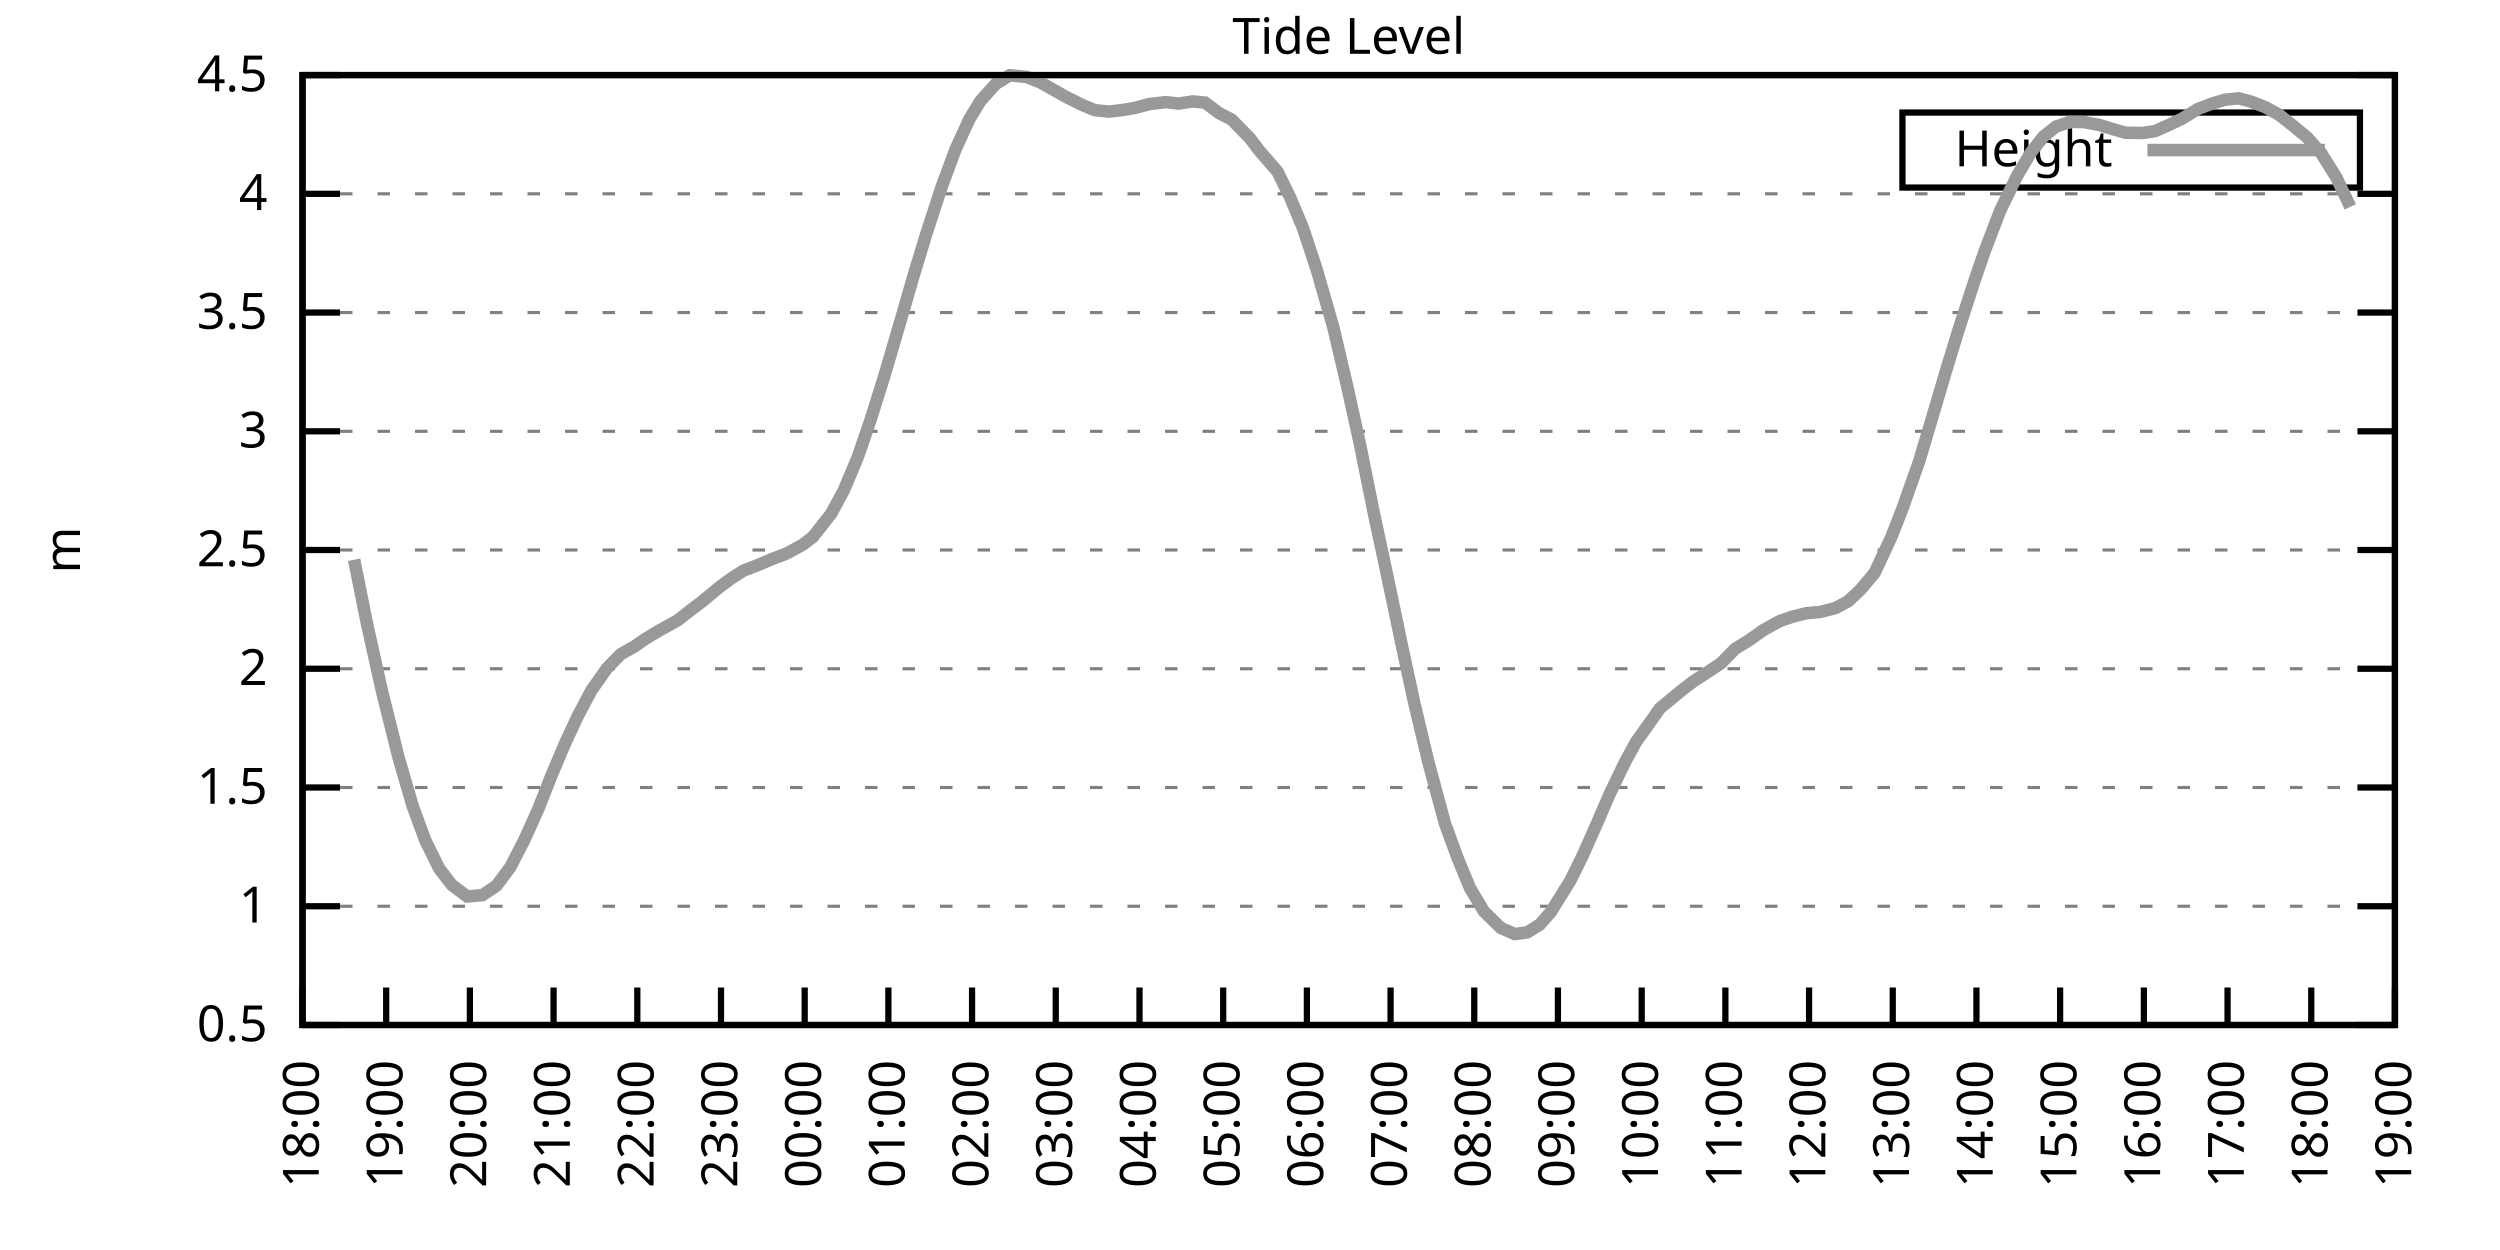
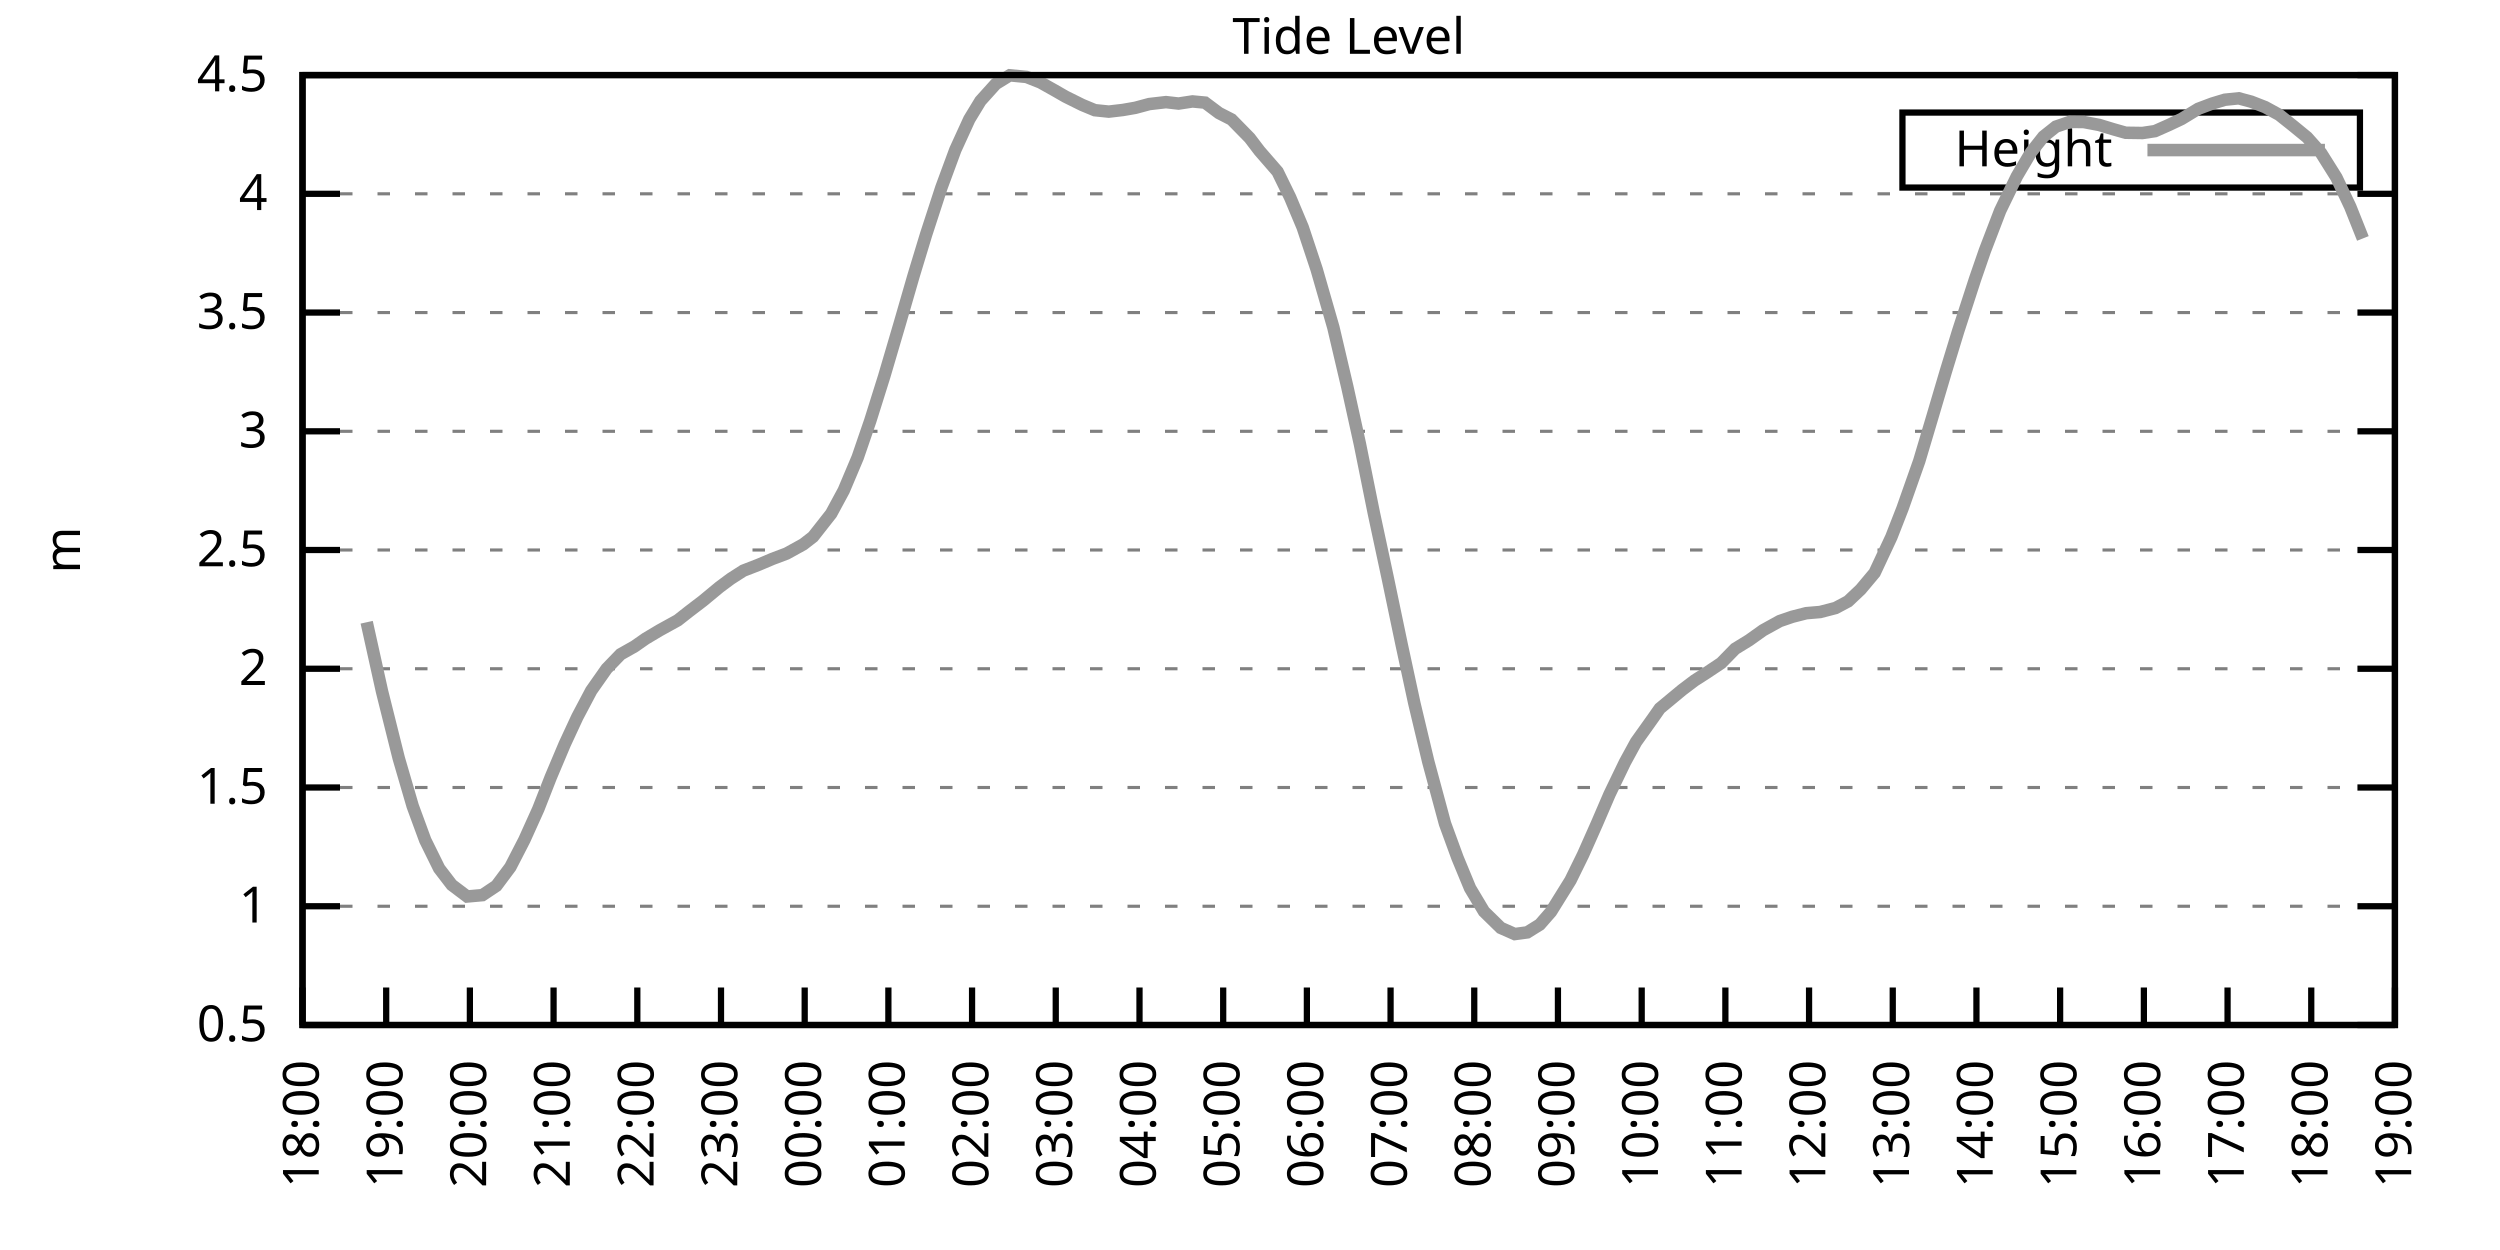
<svg xmlns="http://www.w3.org/2000/svg" xmlns:xlink="http://www.w3.org/1999/xlink" width="400" height="200" viewBox="0 0 400 200">
  <g id="gnuplot_canvas">
    <rect x="0" y="0" width="400" height="200" fill="none" />
    <defs>
      <circle id="gpDot" r="0.5" stroke-width="0.5" stroke="currentColor" />
      <path id="gpPt0" stroke-width="0.333" stroke="currentColor" d="M-1,0 h2 M0,-1 v2" />
      <path id="gpPt1" stroke-width="0.333" stroke="currentColor" d="M-1,-1 L1,1 M1,-1 L-1,1" />
      <path id="gpPt2" stroke-width="0.333" stroke="currentColor" d="M-1,0 L1,0 M0,-1 L0,1 M-1,-1 L1,1 M-1,1 L1,-1" />
      <rect id="gpPt3" stroke-width="0.333" stroke="currentColor" x="-1" y="-1" width="2" height="2" />
      <rect id="gpPt4" stroke-width="0.333" stroke="currentColor" fill="currentColor" x="-1" y="-1" width="2" height="2" />
      <circle id="gpPt5" stroke-width="0.333" stroke="currentColor" cx="0" cy="0" r="1" />
      <use xlink:href="#gpPt5" id="gpPt6" fill="currentColor" stroke="none" />
      <path id="gpPt7" stroke-width="0.333" stroke="currentColor" d="M0,-1.33 L-1.33,0.67 L1.33,0.67 z" />
      <use xlink:href="#gpPt7" id="gpPt8" fill="currentColor" stroke="none" />
      <use xlink:href="#gpPt7" id="gpPt9" stroke="currentColor" transform="rotate(180)" />
      <use xlink:href="#gpPt9" id="gpPt10" fill="currentColor" stroke="none" />
      <use xlink:href="#gpPt3" id="gpPt11" stroke="currentColor" transform="rotate(45)" />
      <use xlink:href="#gpPt11" id="gpPt12" fill="currentColor" stroke="none" />
      <path id="gpPt13" stroke-width="0.333" stroke="currentColor" d="M0,1.330 L1.265,0.411 L0.782,-1.067 L-0.782,-1.076 L-1.265,0.411 z" />
      <use xlink:href="#gpPt13" id="gpPt14" fill="currentColor" stroke="none" />
      <filter id="textbox" filterUnits="objectBoundingBox" x="0" y="0" height="1" width="1">
        <feFlood flood-color="white" flood-opacity="1" result="bgnd" />
        <feComposite in="SourceGraphic" in2="bgnd" operator="atop" />
      </filter>
      <filter id="greybox" filterUnits="objectBoundingBox" x="0" y="0" height="1" width="1">
        <feFlood flood-color="lightgrey" flood-opacity="1" result="grey" />
        <feComposite in="SourceGraphic" in2="grey" operator="atop" />
      </filter>
    </defs>
    <g fill="none" color="white" stroke="currentColor" stroke-width="1.00" stroke-linecap="butt" stroke-linejoin="miter">
</g>
    <g fill="none" color="black" stroke="currentColor" stroke-width="1.00" stroke-linecap="butt" stroke-linejoin="miter">
      <g stroke="none" shape-rendering="crispEdges">
        <polygon fill="rgb(255, 255, 255)" points="48.40,164.00 383.18,164.00 383.18,12.02 48.40,12.02 " />
      </g>
    </g>
    <g fill="none" color="black" stroke="currentColor" stroke-width="1.00" stroke-linecap="butt" stroke-linejoin="miter">
</g>
    <g fill="none" color="black" stroke="black" stroke-width="0.50" stroke-linecap="butt" stroke-linejoin="miter">
</g>
    <g fill="none" color="gray" stroke="currentColor" stroke-width="0.50" stroke-linecap="butt" stroke-linejoin="miter">
      <path stroke="gray" stroke-dasharray="2,4" class="gridline" d="M48.40,164.00 L383.19,164.00  " />
    </g>
    <g fill="none" color="gray" stroke="gray" stroke-width="1.00" stroke-linecap="butt" stroke-linejoin="miter">
</g>
    <g fill="none" color="black" stroke="currentColor" stroke-width="1.00" stroke-linecap="butt" stroke-linejoin="miter">
      <path stroke="black" d="M48.40,164.00 L54.40,164.00 M383.19,164.00 L377.19,164.00  " />
      <g transform="translate(42.80,166.60)" stroke="none" fill="black" font-family="Sans" font-size="8.00" text-anchor="end">
        <text>
          <tspan font-family="Sans"> 0.5</tspan>
        </text>
      </g>
    </g>
    <g fill="none" color="black" stroke="currentColor" stroke-width="1.00" stroke-linecap="butt" stroke-linejoin="miter">
</g>
    <g fill="none" color="black" stroke="black" stroke-width="0.50" stroke-linecap="butt" stroke-linejoin="miter">
</g>
    <g fill="none" color="gray" stroke="currentColor" stroke-width="0.50" stroke-linecap="butt" stroke-linejoin="miter">
      <path stroke="gray" stroke-dasharray="2,4" class="gridline" d="M48.40,145.00 L383.19,145.00  " />
    </g>
    <g fill="none" color="gray" stroke="gray" stroke-width="1.00" stroke-linecap="butt" stroke-linejoin="miter">
</g>
    <g fill="none" color="black" stroke="currentColor" stroke-width="1.00" stroke-linecap="butt" stroke-linejoin="miter">
      <path stroke="black" d="M48.40,145.00 L54.40,145.00 M383.19,145.00 L377.19,145.00  " />
      <g transform="translate(42.80,147.60)" stroke="none" fill="black" font-family="Sans" font-size="8.00" text-anchor="end">
        <text>
          <tspan font-family="Sans"> 1</tspan>
        </text>
      </g>
    </g>
    <g fill="none" color="black" stroke="currentColor" stroke-width="1.00" stroke-linecap="butt" stroke-linejoin="miter">
</g>
    <g fill="none" color="black" stroke="black" stroke-width="0.50" stroke-linecap="butt" stroke-linejoin="miter">
</g>
    <g fill="none" color="gray" stroke="currentColor" stroke-width="0.50" stroke-linecap="butt" stroke-linejoin="miter">
      <path stroke="gray" stroke-dasharray="2,4" class="gridline" d="M48.40,126.00 L383.19,126.00  " />
    </g>
    <g fill="none" color="gray" stroke="gray" stroke-width="1.00" stroke-linecap="butt" stroke-linejoin="miter">
</g>
    <g fill="none" color="black" stroke="currentColor" stroke-width="1.00" stroke-linecap="butt" stroke-linejoin="miter">
      <path stroke="black" d="M48.40,126.00 L54.40,126.00 M383.19,126.00 L377.19,126.00  " />
      <g transform="translate(42.80,128.60)" stroke="none" fill="black" font-family="Sans" font-size="8.00" text-anchor="end">
        <text>
          <tspan font-family="Sans"> 1.5</tspan>
        </text>
      </g>
    </g>
    <g fill="none" color="black" stroke="currentColor" stroke-width="1.00" stroke-linecap="butt" stroke-linejoin="miter">
</g>
    <g fill="none" color="black" stroke="black" stroke-width="0.50" stroke-linecap="butt" stroke-linejoin="miter">
</g>
    <g fill="none" color="gray" stroke="currentColor" stroke-width="0.50" stroke-linecap="butt" stroke-linejoin="miter">
      <path stroke="gray" stroke-dasharray="2,4" class="gridline" d="M48.40,107.00 L383.19,107.00  " />
    </g>
    <g fill="none" color="gray" stroke="gray" stroke-width="1.00" stroke-linecap="butt" stroke-linejoin="miter">
</g>
    <g fill="none" color="black" stroke="currentColor" stroke-width="1.00" stroke-linecap="butt" stroke-linejoin="miter">
      <path stroke="black" d="M48.40,107.00 L54.40,107.00 M383.19,107.00 L377.19,107.00  " />
      <g transform="translate(42.80,109.60)" stroke="none" fill="black" font-family="Sans" font-size="8.00" text-anchor="end">
        <text>
          <tspan font-family="Sans"> 2</tspan>
        </text>
      </g>
    </g>
    <g fill="none" color="black" stroke="currentColor" stroke-width="1.00" stroke-linecap="butt" stroke-linejoin="miter">
</g>
    <g fill="none" color="black" stroke="black" stroke-width="0.50" stroke-linecap="butt" stroke-linejoin="miter">
</g>
    <g fill="none" color="gray" stroke="currentColor" stroke-width="0.50" stroke-linecap="butt" stroke-linejoin="miter">
      <path stroke="gray" stroke-dasharray="2,4" class="gridline" d="M48.40,88.00 L383.19,88.00  " />
    </g>
    <g fill="none" color="gray" stroke="gray" stroke-width="1.00" stroke-linecap="butt" stroke-linejoin="miter">
</g>
    <g fill="none" color="black" stroke="currentColor" stroke-width="1.00" stroke-linecap="butt" stroke-linejoin="miter">
      <path stroke="black" d="M48.40,88.00 L54.40,88.00 M383.19,88.00 L377.19,88.00  " />
      <g transform="translate(42.80,90.60)" stroke="none" fill="black" font-family="Sans" font-size="8.00" text-anchor="end">
        <text>
          <tspan font-family="Sans"> 2.5</tspan>
        </text>
      </g>
    </g>
    <g fill="none" color="black" stroke="currentColor" stroke-width="1.00" stroke-linecap="butt" stroke-linejoin="miter">
</g>
    <g fill="none" color="black" stroke="black" stroke-width="0.50" stroke-linecap="butt" stroke-linejoin="miter">
</g>
    <g fill="none" color="gray" stroke="currentColor" stroke-width="0.50" stroke-linecap="butt" stroke-linejoin="miter">
      <path stroke="gray" stroke-dasharray="2,4" class="gridline" d="M48.40,69.01 L383.19,69.01  " />
    </g>
    <g fill="none" color="gray" stroke="gray" stroke-width="1.00" stroke-linecap="butt" stroke-linejoin="miter">
</g>
    <g fill="none" color="black" stroke="currentColor" stroke-width="1.00" stroke-linecap="butt" stroke-linejoin="miter">
      <path stroke="black" d="M48.40,69.01 L54.40,69.01 M383.19,69.01 L377.19,69.01  " />
      <g transform="translate(42.80,71.61)" stroke="none" fill="black" font-family="Sans" font-size="8.00" text-anchor="end">
        <text>
          <tspan font-family="Sans"> 3</tspan>
        </text>
      </g>
    </g>
    <g fill="none" color="black" stroke="currentColor" stroke-width="1.00" stroke-linecap="butt" stroke-linejoin="miter">
</g>
    <g fill="none" color="black" stroke="black" stroke-width="0.50" stroke-linecap="butt" stroke-linejoin="miter">
</g>
    <g fill="none" color="gray" stroke="currentColor" stroke-width="0.50" stroke-linecap="butt" stroke-linejoin="miter">
      <path stroke="gray" stroke-dasharray="2,4" class="gridline" d="M48.40,50.01 L383.19,50.01  " />
    </g>
    <g fill="none" color="gray" stroke="gray" stroke-width="1.00" stroke-linecap="butt" stroke-linejoin="miter">
</g>
    <g fill="none" color="black" stroke="currentColor" stroke-width="1.00" stroke-linecap="butt" stroke-linejoin="miter">
      <path stroke="black" d="M48.40,50.01 L54.40,50.01 M383.19,50.01 L377.19,50.01  " />
      <g transform="translate(42.80,52.61)" stroke="none" fill="black" font-family="Sans" font-size="8.00" text-anchor="end">
        <text>
          <tspan font-family="Sans"> 3.5</tspan>
        </text>
      </g>
    </g>
    <g fill="none" color="black" stroke="currentColor" stroke-width="1.00" stroke-linecap="butt" stroke-linejoin="miter">
</g>
    <g fill="none" color="black" stroke="black" stroke-width="0.50" stroke-linecap="butt" stroke-linejoin="miter">
</g>
    <g fill="none" color="gray" stroke="currentColor" stroke-width="0.50" stroke-linecap="butt" stroke-linejoin="miter">
      <path stroke="gray" stroke-dasharray="2,4" class="gridline" d="M48.40,31.01 L383.19,31.01  " />
    </g>
    <g fill="none" color="gray" stroke="gray" stroke-width="1.00" stroke-linecap="butt" stroke-linejoin="miter">
</g>
    <g fill="none" color="black" stroke="currentColor" stroke-width="1.00" stroke-linecap="butt" stroke-linejoin="miter">
      <path stroke="black" d="M48.40,31.01 L54.40,31.01 M383.19,31.01 L377.19,31.01  " />
      <g transform="translate(42.80,33.61)" stroke="none" fill="black" font-family="Sans" font-size="8.00" text-anchor="end">
        <text>
          <tspan font-family="Sans"> 4</tspan>
        </text>
      </g>
    </g>
    <g fill="none" color="black" stroke="currentColor" stroke-width="1.00" stroke-linecap="butt" stroke-linejoin="miter">
</g>
    <g fill="none" color="black" stroke="black" stroke-width="0.50" stroke-linecap="butt" stroke-linejoin="miter">
</g>
    <g fill="none" color="gray" stroke="currentColor" stroke-width="0.50" stroke-linecap="butt" stroke-linejoin="miter">
      <path stroke="gray" stroke-dasharray="2,4" class="gridline" d="M48.40,12.01 L383.19,12.01  " />
    </g>
    <g fill="none" color="gray" stroke="gray" stroke-width="1.00" stroke-linecap="butt" stroke-linejoin="miter">
</g>
    <g fill="none" color="black" stroke="currentColor" stroke-width="1.00" stroke-linecap="butt" stroke-linejoin="miter">
      <path stroke="black" d="M48.40,12.01 L54.40,12.01 M383.19,12.01 L377.19,12.01  " />
      <g transform="translate(42.80,14.61)" stroke="none" fill="black" font-family="Sans" font-size="8.00" text-anchor="end">
        <text>
          <tspan font-family="Sans"> 4.5</tspan>
        </text>
      </g>
    </g>
    <g fill="none" color="black" stroke="currentColor" stroke-width="1.00" stroke-linecap="butt" stroke-linejoin="miter">
      <path stroke="black" d="M48.40,164.00 L48.40,158.00  " />
      <g transform="translate(51.00,169.60) rotate(270.00)" stroke="none" fill="black" font-family="Sans" font-size="8.00" text-anchor="end">
        <text>
          <tspan font-family="Sans">18:00</tspan>
        </text>
      </g>
    </g>
    <g fill="none" color="black" stroke="currentColor" stroke-width="1.00" stroke-linecap="butt" stroke-linejoin="miter">
      <path stroke="black" d="M61.79,164.00 L61.79,158.00  " />
      <g transform="translate(64.39,169.60) rotate(270.00)" stroke="none" fill="black" font-family="Sans" font-size="8.00" text-anchor="end">
        <text>
          <tspan font-family="Sans">19:00</tspan>
        </text>
      </g>
    </g>
    <g fill="none" color="black" stroke="currentColor" stroke-width="1.00" stroke-linecap="butt" stroke-linejoin="miter">
      <path stroke="black" d="M75.18,164.00 L75.18,158.00  " />
      <g transform="translate(77.78,169.60) rotate(270.00)" stroke="none" fill="black" font-family="Sans" font-size="8.00" text-anchor="end">
        <text>
          <tspan font-family="Sans">20:00</tspan>
        </text>
      </g>
    </g>
    <g fill="none" color="black" stroke="currentColor" stroke-width="1.00" stroke-linecap="butt" stroke-linejoin="miter">
      <path stroke="black" d="M88.57,164.00 L88.57,158.00  " />
      <g transform="translate(91.17,169.60) rotate(270.00)" stroke="none" fill="black" font-family="Sans" font-size="8.00" text-anchor="end">
        <text>
          <tspan font-family="Sans">21:00</tspan>
        </text>
      </g>
    </g>
    <g fill="none" color="black" stroke="currentColor" stroke-width="1.00" stroke-linecap="butt" stroke-linejoin="miter">
      <path stroke="black" d="M101.97,164.00 L101.97,158.00  " />
      <g transform="translate(104.57,169.60) rotate(270.00)" stroke="none" fill="black" font-family="Sans" font-size="8.00" text-anchor="end">
        <text>
          <tspan font-family="Sans">22:00</tspan>
        </text>
      </g>
    </g>
    <g fill="none" color="black" stroke="currentColor" stroke-width="1.00" stroke-linecap="butt" stroke-linejoin="miter">
      <path stroke="black" d="M115.36,164.00 L115.36,158.00  " />
      <g transform="translate(117.96,169.60) rotate(270.00)" stroke="none" fill="black" font-family="Sans" font-size="8.00" text-anchor="end">
        <text>
          <tspan font-family="Sans">23:00</tspan>
        </text>
      </g>
    </g>
    <g fill="none" color="black" stroke="currentColor" stroke-width="1.00" stroke-linecap="butt" stroke-linejoin="miter">
      <path stroke="black" d="M128.75,164.00 L128.75,158.00  " />
      <g transform="translate(131.35,169.60) rotate(270.00)" stroke="none" fill="black" font-family="Sans" font-size="8.00" text-anchor="end">
        <text>
          <tspan font-family="Sans">00:00</tspan>
        </text>
      </g>
    </g>
    <g fill="none" color="black" stroke="currentColor" stroke-width="1.00" stroke-linecap="butt" stroke-linejoin="miter">
      <path stroke="black" d="M142.14,164.00 L142.14,158.00  " />
      <g transform="translate(144.74,169.60) rotate(270.00)" stroke="none" fill="black" font-family="Sans" font-size="8.00" text-anchor="end">
        <text>
          <tspan font-family="Sans">01:00</tspan>
        </text>
      </g>
    </g>
    <g fill="none" color="black" stroke="currentColor" stroke-width="1.00" stroke-linecap="butt" stroke-linejoin="miter">
      <path stroke="black" d="M155.53,164.00 L155.53,158.00  " />
      <g transform="translate(158.13,169.60) rotate(270.00)" stroke="none" fill="black" font-family="Sans" font-size="8.00" text-anchor="end">
        <text>
          <tspan font-family="Sans">02:00</tspan>
        </text>
      </g>
    </g>
    <g fill="none" color="black" stroke="currentColor" stroke-width="1.00" stroke-linecap="butt" stroke-linejoin="miter">
      <path stroke="black" d="M168.92,164.00 L168.92,158.00  " />
      <g transform="translate(171.52,169.60) rotate(270.00)" stroke="none" fill="black" font-family="Sans" font-size="8.00" text-anchor="end">
        <text>
          <tspan font-family="Sans">03:00</tspan>
        </text>
      </g>
    </g>
    <g fill="none" color="black" stroke="currentColor" stroke-width="1.00" stroke-linecap="butt" stroke-linejoin="miter">
      <path stroke="black" d="M182.32,164.00 L182.32,158.00  " />
      <g transform="translate(184.92,169.60) rotate(270.00)" stroke="none" fill="black" font-family="Sans" font-size="8.00" text-anchor="end">
        <text>
          <tspan font-family="Sans">04:00</tspan>
        </text>
      </g>
    </g>
    <g fill="none" color="black" stroke="currentColor" stroke-width="1.00" stroke-linecap="butt" stroke-linejoin="miter">
      <path stroke="black" d="M195.71,164.00 L195.71,158.00  " />
      <g transform="translate(198.31,169.60) rotate(270.00)" stroke="none" fill="black" font-family="Sans" font-size="8.00" text-anchor="end">
        <text>
          <tspan font-family="Sans">05:00</tspan>
        </text>
      </g>
    </g>
    <g fill="none" color="black" stroke="currentColor" stroke-width="1.00" stroke-linecap="butt" stroke-linejoin="miter">
      <path stroke="black" d="M209.10,164.00 L209.10,158.00  " />
      <g transform="translate(211.70,169.60) rotate(270.00)" stroke="none" fill="black" font-family="Sans" font-size="8.00" text-anchor="end">
        <text>
          <tspan font-family="Sans">06:00</tspan>
        </text>
      </g>
    </g>
    <g fill="none" color="black" stroke="currentColor" stroke-width="1.00" stroke-linecap="butt" stroke-linejoin="miter">
      <path stroke="black" d="M222.49,164.00 L222.49,158.00  " />
      <g transform="translate(225.09,169.60) rotate(270.00)" stroke="none" fill="black" font-family="Sans" font-size="8.00" text-anchor="end">
        <text>
          <tspan font-family="Sans">07:00</tspan>
        </text>
      </g>
    </g>
    <g fill="none" color="black" stroke="currentColor" stroke-width="1.00" stroke-linecap="butt" stroke-linejoin="miter">
      <path stroke="black" d="M235.88,164.00 L235.88,158.00  " />
      <g transform="translate(238.48,169.60) rotate(270.00)" stroke="none" fill="black" font-family="Sans" font-size="8.00" text-anchor="end">
        <text>
          <tspan font-family="Sans">08:00</tspan>
        </text>
      </g>
    </g>
    <g fill="none" color="black" stroke="currentColor" stroke-width="1.00" stroke-linecap="butt" stroke-linejoin="miter">
      <path stroke="black" d="M249.27,164.00 L249.27,158.00  " />
      <g transform="translate(251.87,169.60) rotate(270.00)" stroke="none" fill="black" font-family="Sans" font-size="8.00" text-anchor="end">
        <text>
          <tspan font-family="Sans">09:00</tspan>
        </text>
      </g>
    </g>
    <g fill="none" color="black" stroke="currentColor" stroke-width="1.00" stroke-linecap="butt" stroke-linejoin="miter">
      <path stroke="black" d="M262.67,164.00 L262.67,158.00  " />
      <g transform="translate(265.27,169.60) rotate(270.00)" stroke="none" fill="black" font-family="Sans" font-size="8.00" text-anchor="end">
        <text>
          <tspan font-family="Sans">10:00</tspan>
        </text>
      </g>
    </g>
    <g fill="none" color="black" stroke="currentColor" stroke-width="1.00" stroke-linecap="butt" stroke-linejoin="miter">
      <path stroke="black" d="M276.06,164.00 L276.06,158.00  " />
      <g transform="translate(278.66,169.60) rotate(270.00)" stroke="none" fill="black" font-family="Sans" font-size="8.00" text-anchor="end">
        <text>
          <tspan font-family="Sans">11:00</tspan>
        </text>
      </g>
    </g>
    <g fill="none" color="black" stroke="currentColor" stroke-width="1.00" stroke-linecap="butt" stroke-linejoin="miter">
      <path stroke="black" d="M289.45,164.00 L289.45,158.00  " />
      <g transform="translate(292.05,169.60) rotate(270.00)" stroke="none" fill="black" font-family="Sans" font-size="8.00" text-anchor="end">
        <text>
          <tspan font-family="Sans">12:00</tspan>
        </text>
      </g>
    </g>
    <g fill="none" color="black" stroke="currentColor" stroke-width="1.00" stroke-linecap="butt" stroke-linejoin="miter">
      <path stroke="black" d="M302.84,164.00 L302.84,158.00  " />
      <g transform="translate(305.44,169.60) rotate(270.00)" stroke="none" fill="black" font-family="Sans" font-size="8.00" text-anchor="end">
        <text>
          <tspan font-family="Sans">13:00</tspan>
        </text>
      </g>
    </g>
    <g fill="none" color="black" stroke="currentColor" stroke-width="1.00" stroke-linecap="butt" stroke-linejoin="miter">
      <path stroke="black" d="M316.23,164.00 L316.23,158.00  " />
      <g transform="translate(318.83,169.60) rotate(270.00)" stroke="none" fill="black" font-family="Sans" font-size="8.00" text-anchor="end">
        <text>
          <tspan font-family="Sans">14:00</tspan>
        </text>
      </g>
    </g>
    <g fill="none" color="black" stroke="currentColor" stroke-width="1.00" stroke-linecap="butt" stroke-linejoin="miter">
      <path stroke="black" d="M329.62,164.00 L329.62,158.00  " />
      <g transform="translate(332.22,169.60) rotate(270.00)" stroke="none" fill="black" font-family="Sans" font-size="8.00" text-anchor="end">
        <text>
          <tspan font-family="Sans">15:00</tspan>
        </text>
      </g>
    </g>
    <g fill="none" color="black" stroke="currentColor" stroke-width="1.00" stroke-linecap="butt" stroke-linejoin="miter">
      <path stroke="black" d="M343.02,164.00 L343.02,158.00  " />
      <g transform="translate(345.62,169.60) rotate(270.00)" stroke="none" fill="black" font-family="Sans" font-size="8.00" text-anchor="end">
        <text>
          <tspan font-family="Sans">16:00</tspan>
        </text>
      </g>
    </g>
    <g fill="none" color="black" stroke="currentColor" stroke-width="1.00" stroke-linecap="butt" stroke-linejoin="miter">
      <path stroke="black" d="M356.41,164.00 L356.41,158.00  " />
      <g transform="translate(359.01,169.60) rotate(270.00)" stroke="none" fill="black" font-family="Sans" font-size="8.00" text-anchor="end">
        <text>
          <tspan font-family="Sans">17:00</tspan>
        </text>
      </g>
    </g>
    <g fill="none" color="black" stroke="currentColor" stroke-width="1.00" stroke-linecap="butt" stroke-linejoin="miter">
      <path stroke="black" d="M369.80,164.00 L369.80,158.00  " />
      <g transform="translate(372.40,169.60) rotate(270.00)" stroke="none" fill="black" font-family="Sans" font-size="8.00" text-anchor="end">
        <text>
          <tspan font-family="Sans">18:00</tspan>
        </text>
      </g>
    </g>
    <g fill="none" color="black" stroke="currentColor" stroke-width="1.00" stroke-linecap="butt" stroke-linejoin="miter">
      <path stroke="black" d="M383.19,164.00 L383.19,158.00  " />
      <g transform="translate(385.79,169.60) rotate(270.00)" stroke="none" fill="black" font-family="Sans" font-size="8.00" text-anchor="end">
        <text>
          <tspan font-family="Sans">19:00</tspan>
        </text>
      </g>
    </g>
    <g fill="none" color="black" stroke="currentColor" stroke-width="1.00" stroke-linecap="butt" stroke-linejoin="miter">
</g>
    <g fill="none" color="black" stroke="currentColor" stroke-width="1.00" stroke-linecap="butt" stroke-linejoin="miter">
      <path stroke="black" d="M48.40,12.01 L48.40,164.00 L383.19,164.00 L383.19,12.01 L48.40,12.01 Z  " />
    </g>
    <g fill="none" color="black" stroke="currentColor" stroke-width="1.00" stroke-linecap="butt" stroke-linejoin="miter">
</g>
    <g fill="none" color="black" stroke="currentColor" stroke-width="1.00" stroke-linecap="butt" stroke-linejoin="miter">
      <path stroke="black" d="M304.39,30.01 L304.39,18.01 L377.59,18.01 L377.59,30.01 L304.39,30.01 Z  " />
    </g>
    <g id="Tide_level_plot_1">
      <g fill="none" color="white" stroke="black" stroke-width="2.00" stroke-linecap="butt" stroke-linejoin="miter">
</g>
      <g fill="none" color="black" stroke="currentColor" stroke-width="2.00" stroke-linecap="butt" stroke-linejoin="miter">
        <g transform="translate(337.99,26.61)" stroke="none" fill="black" font-family="Sans" font-size="8.00" text-anchor="end">
          <text>
            <tspan font-family="Sans">Height</tspan>
          </text>
        </g>
      </g>
      <g fill="none" color="black" stroke="currentColor" stroke-width="2.00" stroke-linecap="butt" stroke-linejoin="miter">
-         <path stroke="rgb(153, 153, 153)" d="M343.59,24.01 L371.99,24.01 M56.66,89.56 L58.67,99.56 L61.12,110.61 L63.80,121.33 L66.03,128.97 L68.04,134.44   L70.27,138.96 L72.28,141.58 L74.74,143.44 L77.19,143.22 L79.42,141.73 L81.66,138.73 L83.89,134.40 L86.12,129.46   L88.13,124.33 L90.36,119.05 L92.37,114.72 L94.60,110.50 L97.06,107.00 L99.29,104.69 L101.52,103.43 L103.31,102.18   L105.54,100.85 L108.44,99.25 L110.22,97.85 L112.46,96.14 L115.13,93.93 L116.92,92.60 L118.93,91.31 L121.38,90.36   L123.62,89.41 L125.85,88.57 L128.53,87.09 L130.09,85.88 L132.99,82.19 L135.00,78.47 L137.23,73.19 L139.24,67.33   L141.47,60.23 L143.93,51.87 L146.16,44.16 L148.17,37.54 L150.62,30.02 L152.85,23.98 L155.09,19.08 L156.87,16.15   L159.33,13.42 L161.56,12.05 L164.24,12.31 L166.47,13.19 L168.70,14.44 L170.49,15.47 L173.17,16.80 L175.17,17.63   L177.41,17.86 L179.64,17.60 L181.65,17.25 L183.88,16.65 L186.56,16.34 L188.57,16.57 L190.80,16.23 L192.81,16.42   L195.04,18.09 L197.05,19.12 L199.95,22.08 L201.51,24.13 L204.41,27.47 L206.42,31.58 L208.43,36.37 L210.66,43.09   L213.34,52.40 L215.57,61.90 L217.58,71.02 L219.81,82.08 L222.04,92.49 L224.28,103.20 L226.29,112.51 L228.52,121.86   L231.20,131.78 L233.20,137.25 L235.21,142.11 L237.44,145.84 L240.12,148.46 L242.36,149.45 L244.36,149.18 L246.37,147.93   L248.16,145.88 L251.28,140.86 L253.29,136.76 L255.52,131.74 L257.53,127.07 L259.99,121.97 L261.77,118.71 L264.45,114.95   L265.57,113.35 L269.14,110.39 L271.15,108.87 L272.93,107.73 L275.39,106.09 L277.62,103.81 L279.85,102.44 L282.08,100.85   L284.76,99.37 L286.77,98.68 L289.00,98.11 L291.23,97.92 L293.69,97.28 L295.70,96.21 L297.71,94.31 L299.94,91.65   L302.62,85.92 L304.40,81.36 L307.08,73.76 L309.31,66.27 L311.32,59.47 L313.33,52.90 L316.01,44.65 L317.57,40.13   L320.03,33.71 L322.70,28.20 L324.94,24.40 L326.95,21.85 L328.95,20.26 L331.19,19.50 L333.42,19.53 L335.87,19.99   L338.10,20.67 L340.11,21.24 L342.79,21.28 L344.80,20.98 L347.03,19.99 L349.04,19.04 L351.72,17.41 L353.95,16.57   L355.96,15.96 L358.19,15.73 L360.20,16.27 L362.43,17.14 L364.66,18.36 L366.90,20.14 L369.13,21.97 L371.36,24.47   L373.82,28.39 L376.05,33.10  " />
+         <path stroke="rgb(153, 153, 153)" d="M343.59,24.01 L371.99,24.01 M58.67,99.56 L61.12,110.61 L63.80,121.33 L66.03,128.97 L68.04,134.44 L70.27,138.96   L72.28,141.58 L74.74,143.44 L77.19,143.22 L79.42,141.73 L81.66,138.73 L83.89,134.40 L86.12,129.46 L88.13,124.33   L90.36,119.05 L92.37,114.72 L94.60,110.50 L97.06,107.00 L99.29,104.69 L101.52,103.43 L103.31,102.18 L105.54,100.85   L108.44,99.25 L110.22,97.85 L112.46,96.14 L115.13,93.93 L116.92,92.60 L118.93,91.31 L121.38,90.36 L123.62,89.41   L125.85,88.57 L128.53,87.09 L130.09,85.88 L132.99,82.19 L135.00,78.47 L137.23,73.19 L139.24,67.33 L141.47,60.23   L143.93,51.87 L146.16,44.16 L148.17,37.54 L150.62,30.02 L152.85,23.98 L155.09,19.08 L156.87,16.15 L159.33,13.42   L161.56,12.05 L164.24,12.31 L166.47,13.19 L168.70,14.44 L170.49,15.47 L173.17,16.80 L175.17,17.63 L177.41,17.86   L179.64,17.60 L181.65,17.25 L183.88,16.65 L186.56,16.34 L188.57,16.57 L190.80,16.23 L192.81,16.42 L195.04,18.09   L197.05,19.12 L199.95,22.08 L201.51,24.13 L204.41,27.47 L206.42,31.58 L208.43,36.37 L210.66,43.09 L213.34,52.40   L215.57,61.90 L217.58,71.02 L219.81,82.08 L222.04,92.49 L224.28,103.20 L226.29,112.51 L228.52,121.86 L231.20,131.78   L233.20,137.25 L235.21,142.11 L237.44,145.84 L240.12,148.46 L242.36,149.45 L244.36,149.18 L246.37,147.93 L248.16,145.88   L251.28,140.86 L253.29,136.76 L255.52,131.74 L257.53,127.07 L259.99,121.97 L261.77,118.71 L264.45,114.95 L265.57,113.35   L269.14,110.39 L271.15,108.87 L272.93,107.73 L275.39,106.09 L277.62,103.81 L279.85,102.44 L282.08,100.85 L284.76,99.37   L286.77,98.68 L289.00,98.11 L291.23,97.92 L293.69,97.28 L295.70,96.21 L297.71,94.31 L299.94,91.65 L302.62,85.92   L304.40,81.36 L307.08,73.76 L309.31,66.27 L311.32,59.47 L313.33,52.90 L316.01,44.65 L317.57,40.13 L320.03,33.71   L322.70,28.20 L324.94,24.40 L326.95,21.85 L328.95,20.26 L331.19,19.50 L333.42,19.53 L335.87,19.99 L338.10,20.67   L340.11,21.24 L342.79,21.28 L344.80,20.98 L347.03,19.99 L349.04,19.04 L351.72,17.41 L353.95,16.57 L355.96,15.96   L358.19,15.73 L360.20,16.27 L362.43,17.14 L364.66,18.36 L366.90,20.14 L369.13,21.97 L371.36,24.47 L373.82,28.39   L376.05,33.10 L378.06,38.15  " />
      </g>
    </g>
    <g fill="none" color="black" stroke="currentColor" stroke-width="2.00" stroke-linecap="butt" stroke-linejoin="miter">
</g>
    <g fill="none" color="black" stroke="black" stroke-width="1.00" stroke-linecap="butt" stroke-linejoin="miter">
</g>
    <g fill="none" color="black" stroke="currentColor" stroke-width="1.00" stroke-linecap="butt" stroke-linejoin="miter">
      <path stroke="black" d="M48.40,12.01 L48.40,164.00 L383.19,164.00 L383.19,12.01 L48.40,12.01 Z  " />
      <g transform="translate(12.80,88.01) rotate(270.00)" stroke="none" fill="black" font-family="Sans" font-size="8.00" text-anchor="middle">
        <text>
          <tspan font-family="Sans">m</tspan>
        </text>
      </g>
    </g>
    <g fill="none" color="black" stroke="currentColor" stroke-width="1.00" stroke-linecap="butt" stroke-linejoin="miter">
</g>
    <g fill="none" color="black" stroke="currentColor" stroke-width="1.00" stroke-linecap="butt" stroke-linejoin="miter">
      <g transform="translate(215.79,8.61)" stroke="none" fill="black" font-family="Sans" font-size="8.00" text-anchor="middle">
        <text>
          <tspan font-family="Sans">Tide Level</tspan>
        </text>
      </g>
    </g>
    <g fill="none" color="black" stroke="currentColor" stroke-width="1.00" stroke-linecap="butt" stroke-linejoin="miter">
</g>
  </g>
</svg>
